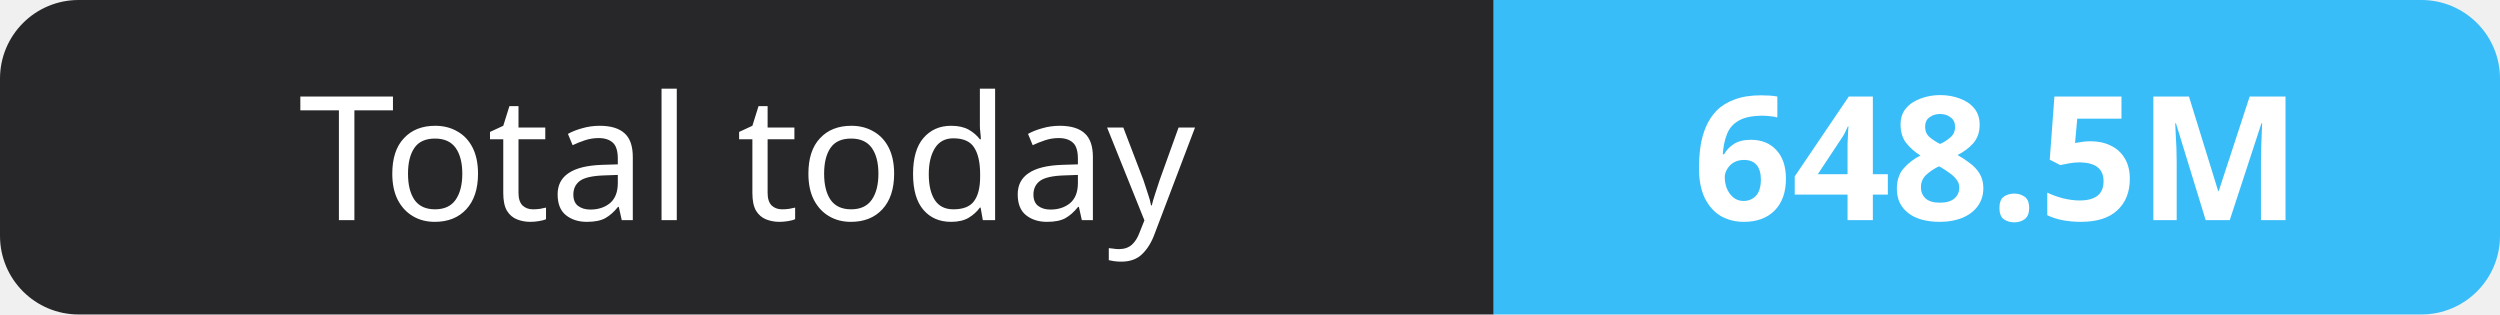
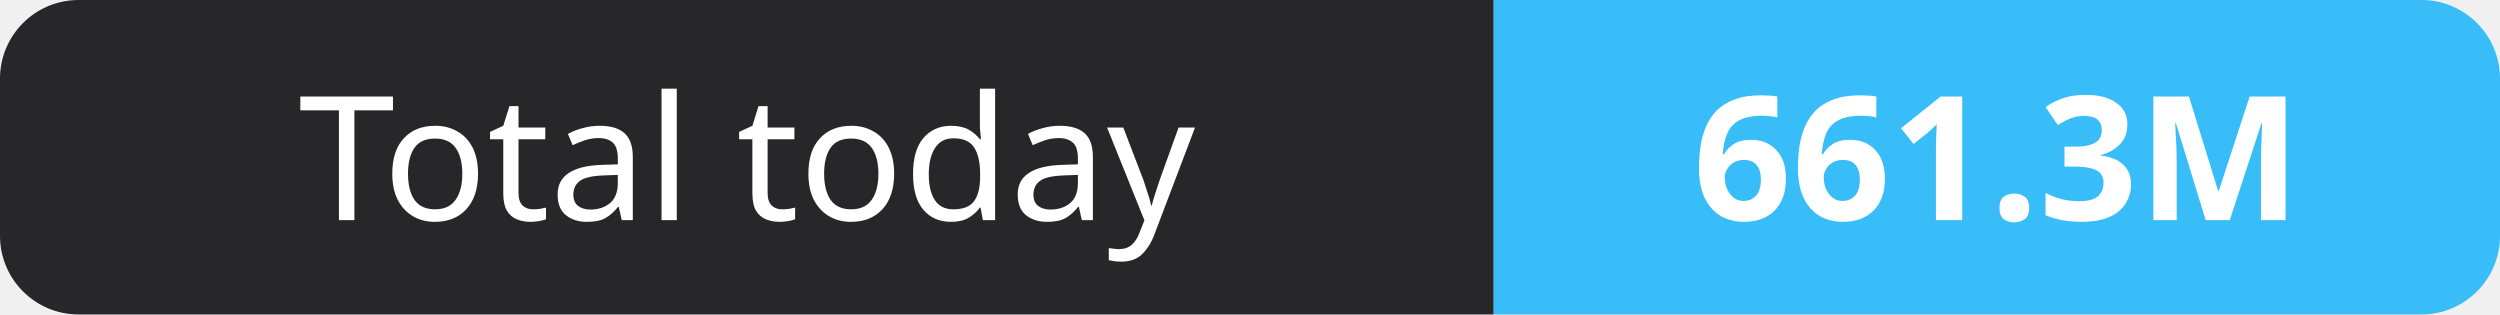
- <svg xmlns="http://www.w3.org/2000/svg" width="159" height="20" role="img" aria-label="Total today: 648.5M">
+ <svg xmlns="http://www.w3.org/2000/svg" width="159" height="20" role="img" aria-label="Total today: 661.3M">
  <clipPath id="r">
    <rect width="159" height="20" rx="5" fill="#fff" />
  </clipPath>
  <g clip-path="url(#r)">
    <rect width="95" height="20" fill="#27272a" />
    <rect x="95" width="64" height="20" fill="#38bdf8" />
  </g>
  <g fill="#fff" text-anchor="middle" font-family="Verdana,Geneva,sans-serif" font-size="11">
    <text x="47.5" y="14">Total today</text>
-     <text x="127.0" y="14" font-weight="700">648.5M</text>
+     <text x="127.0" y="14" font-weight="700">661.3M</text>
  </g>
</svg>
